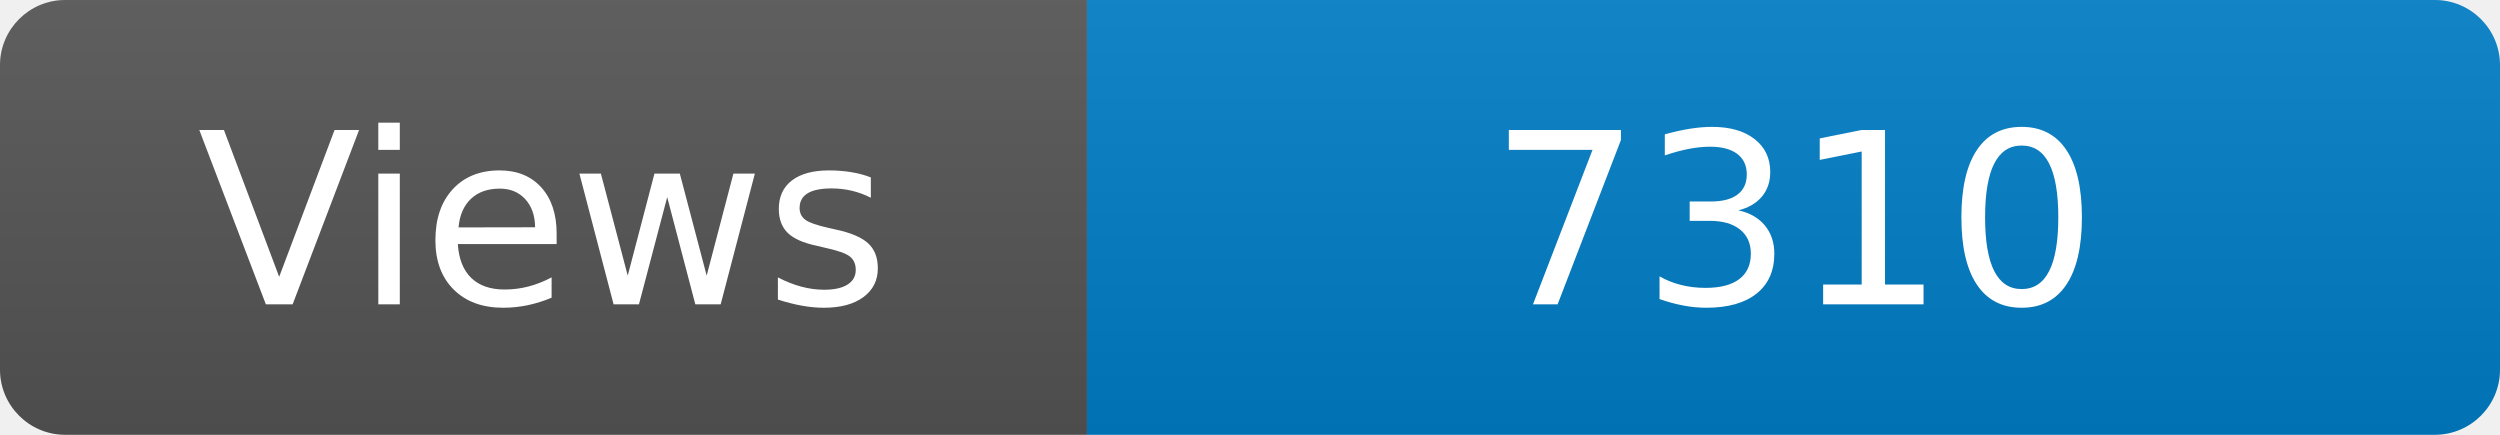
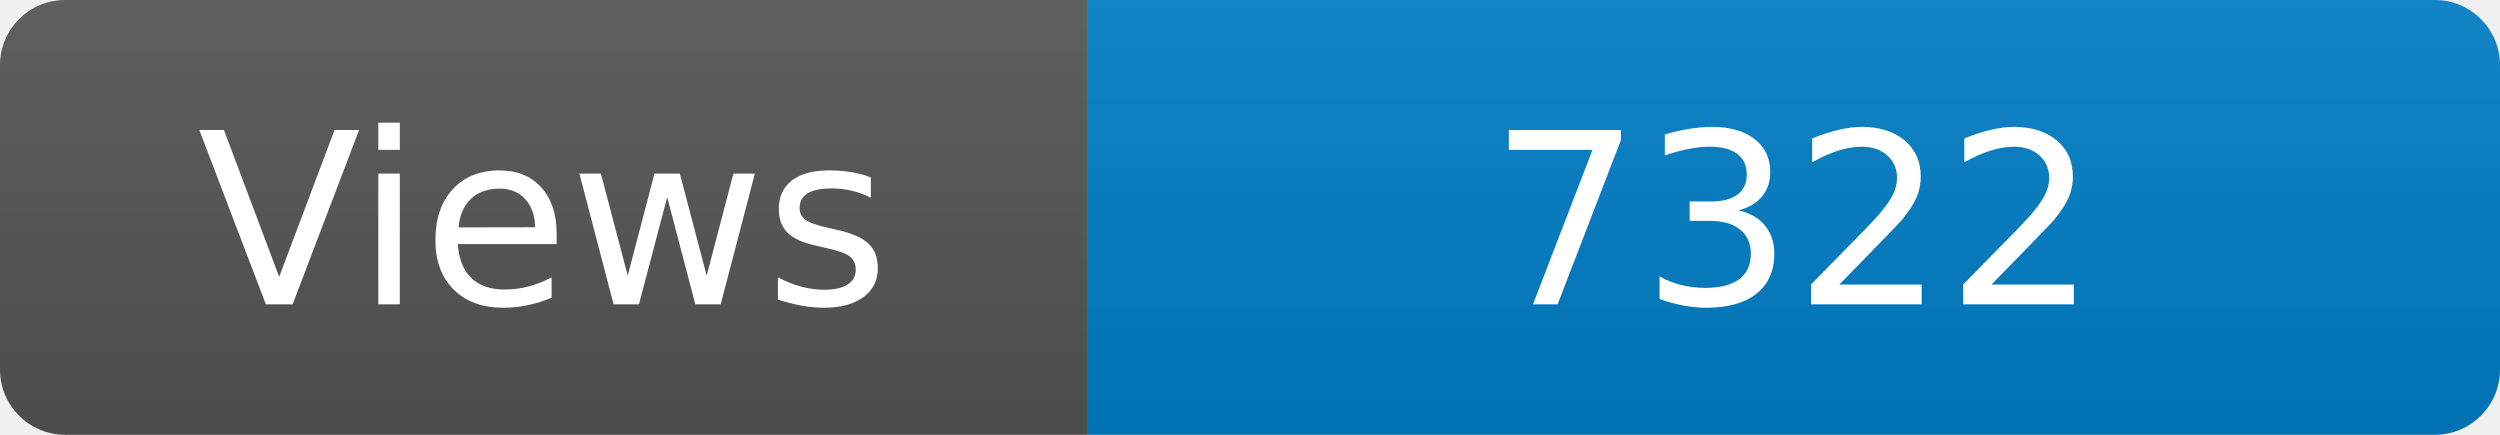
<svg xmlns="http://www.w3.org/2000/svg" width="115" height="20" role="img" aria-label="Maintained?: yes">
  <linearGradient id="s" x2="0" y2="100%">
    <stop offset="0" stop-color="#bbb" stop-opacity=".1" />
    <stop offset="1" stop-opacity=".1" />
  </linearGradient>
  <clipPath id="r">
    <rect width="115" height="20" rx="3" fill="#fff" />
  </clipPath>
  <g clip-path="url(#r)">
    <rect width="50" height="20" fill="#555" />
    <rect x="50" width="160" height="20" fill="#007ec6" />
    <rect width="115" height="20" fill="url(#s)" />
  </g>
  <g fill="#fff" text-anchor="middle" font-family="Verdana,Geneva,DejaVu Sans,sans-serif" font-size="110">
    <text x="250" y="140" transform="scale(.1)" fill="#fff">Views</text>
-     <text x="825" y="140" transform="scale(.1)" fill="#fff">7310</text>
+     <text x="825" y="140" transform="scale(.1)" fill="#fff">7322</text>
  </g>
</svg>
